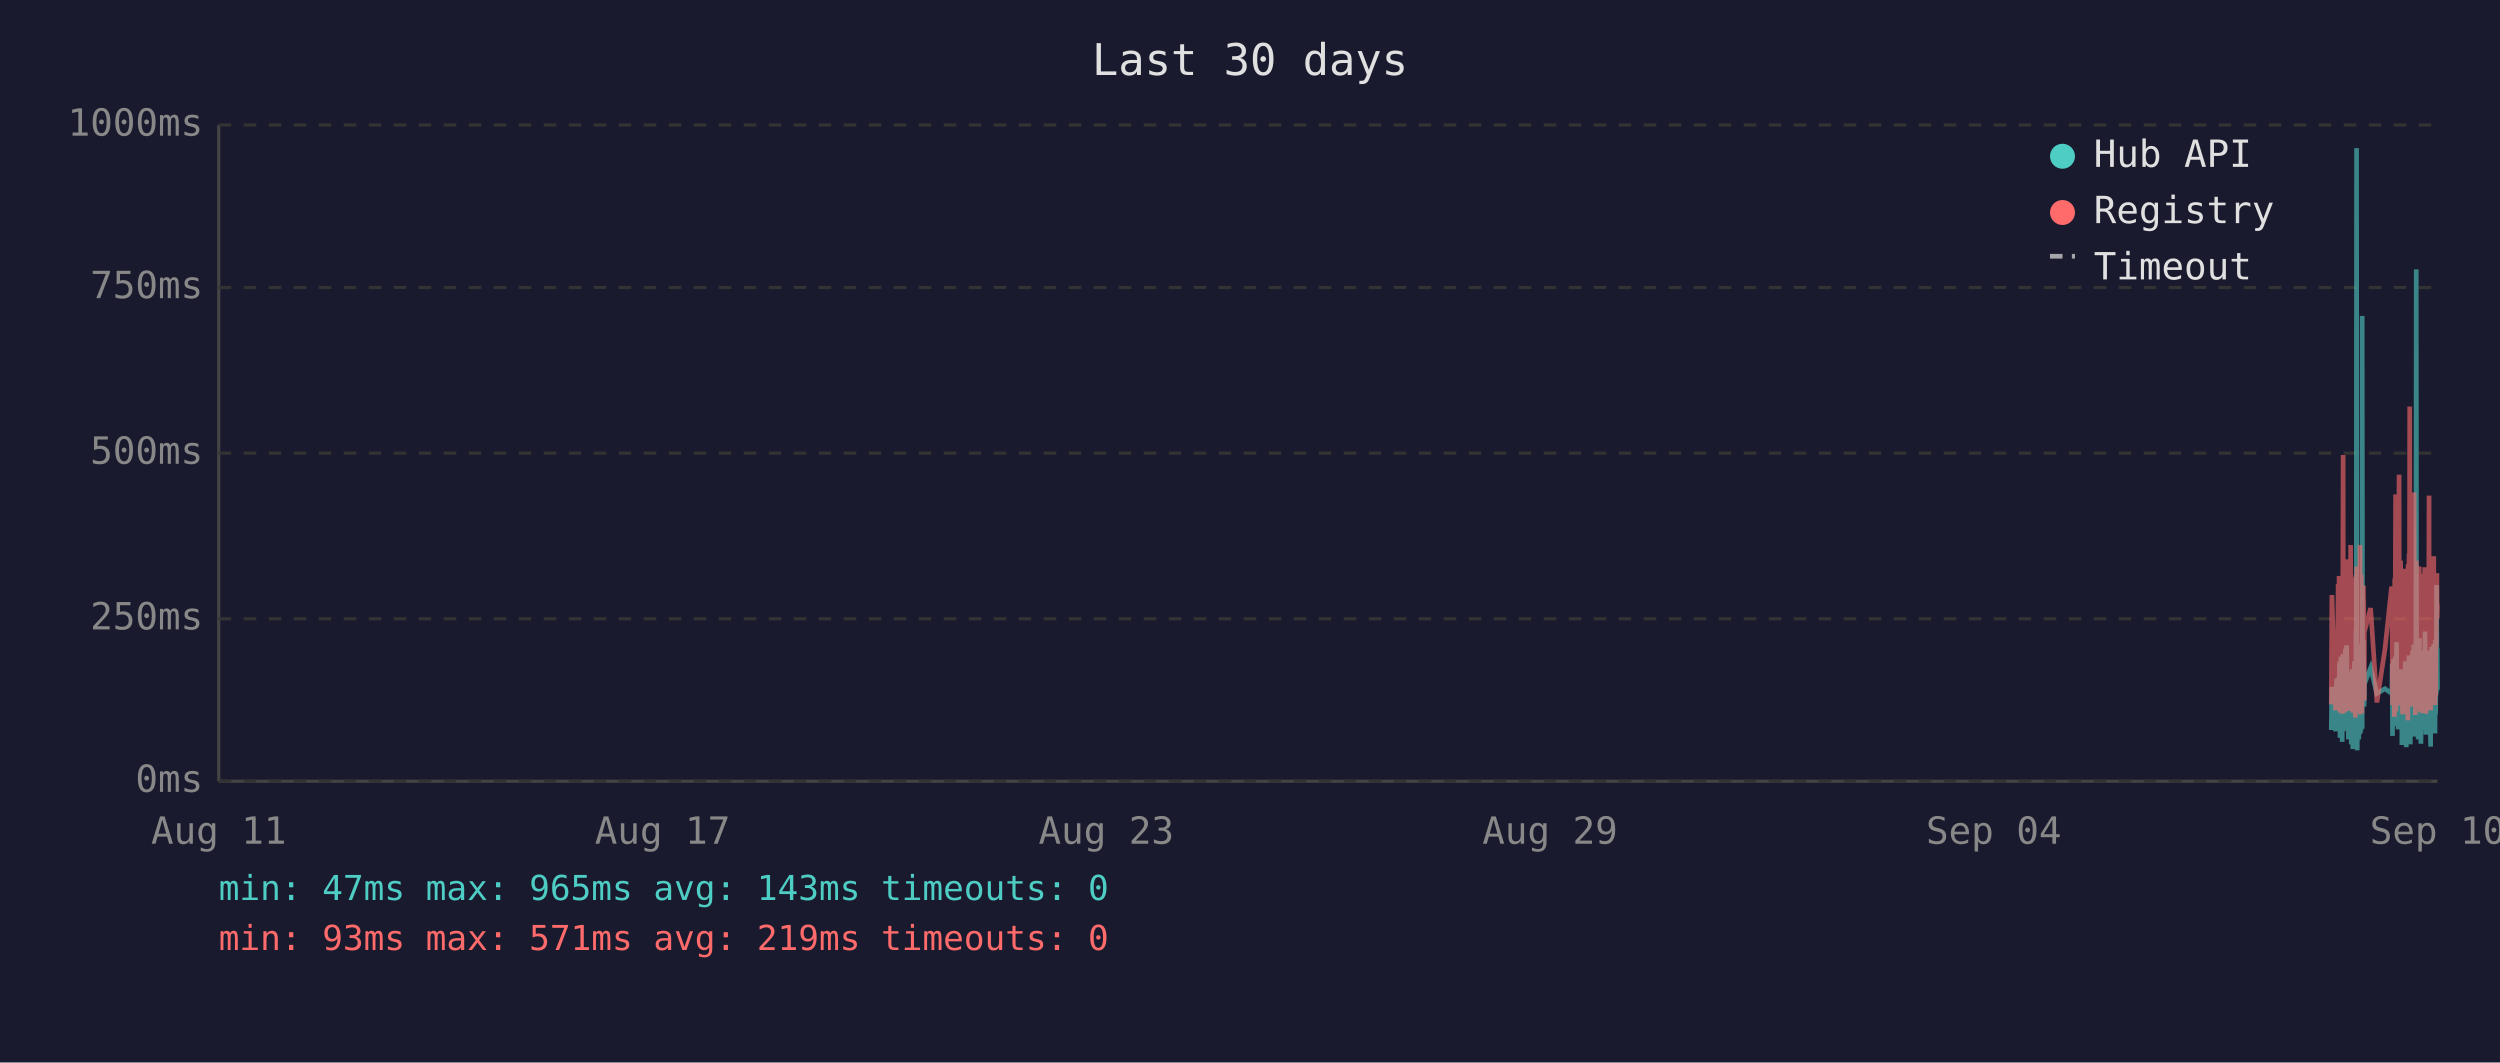
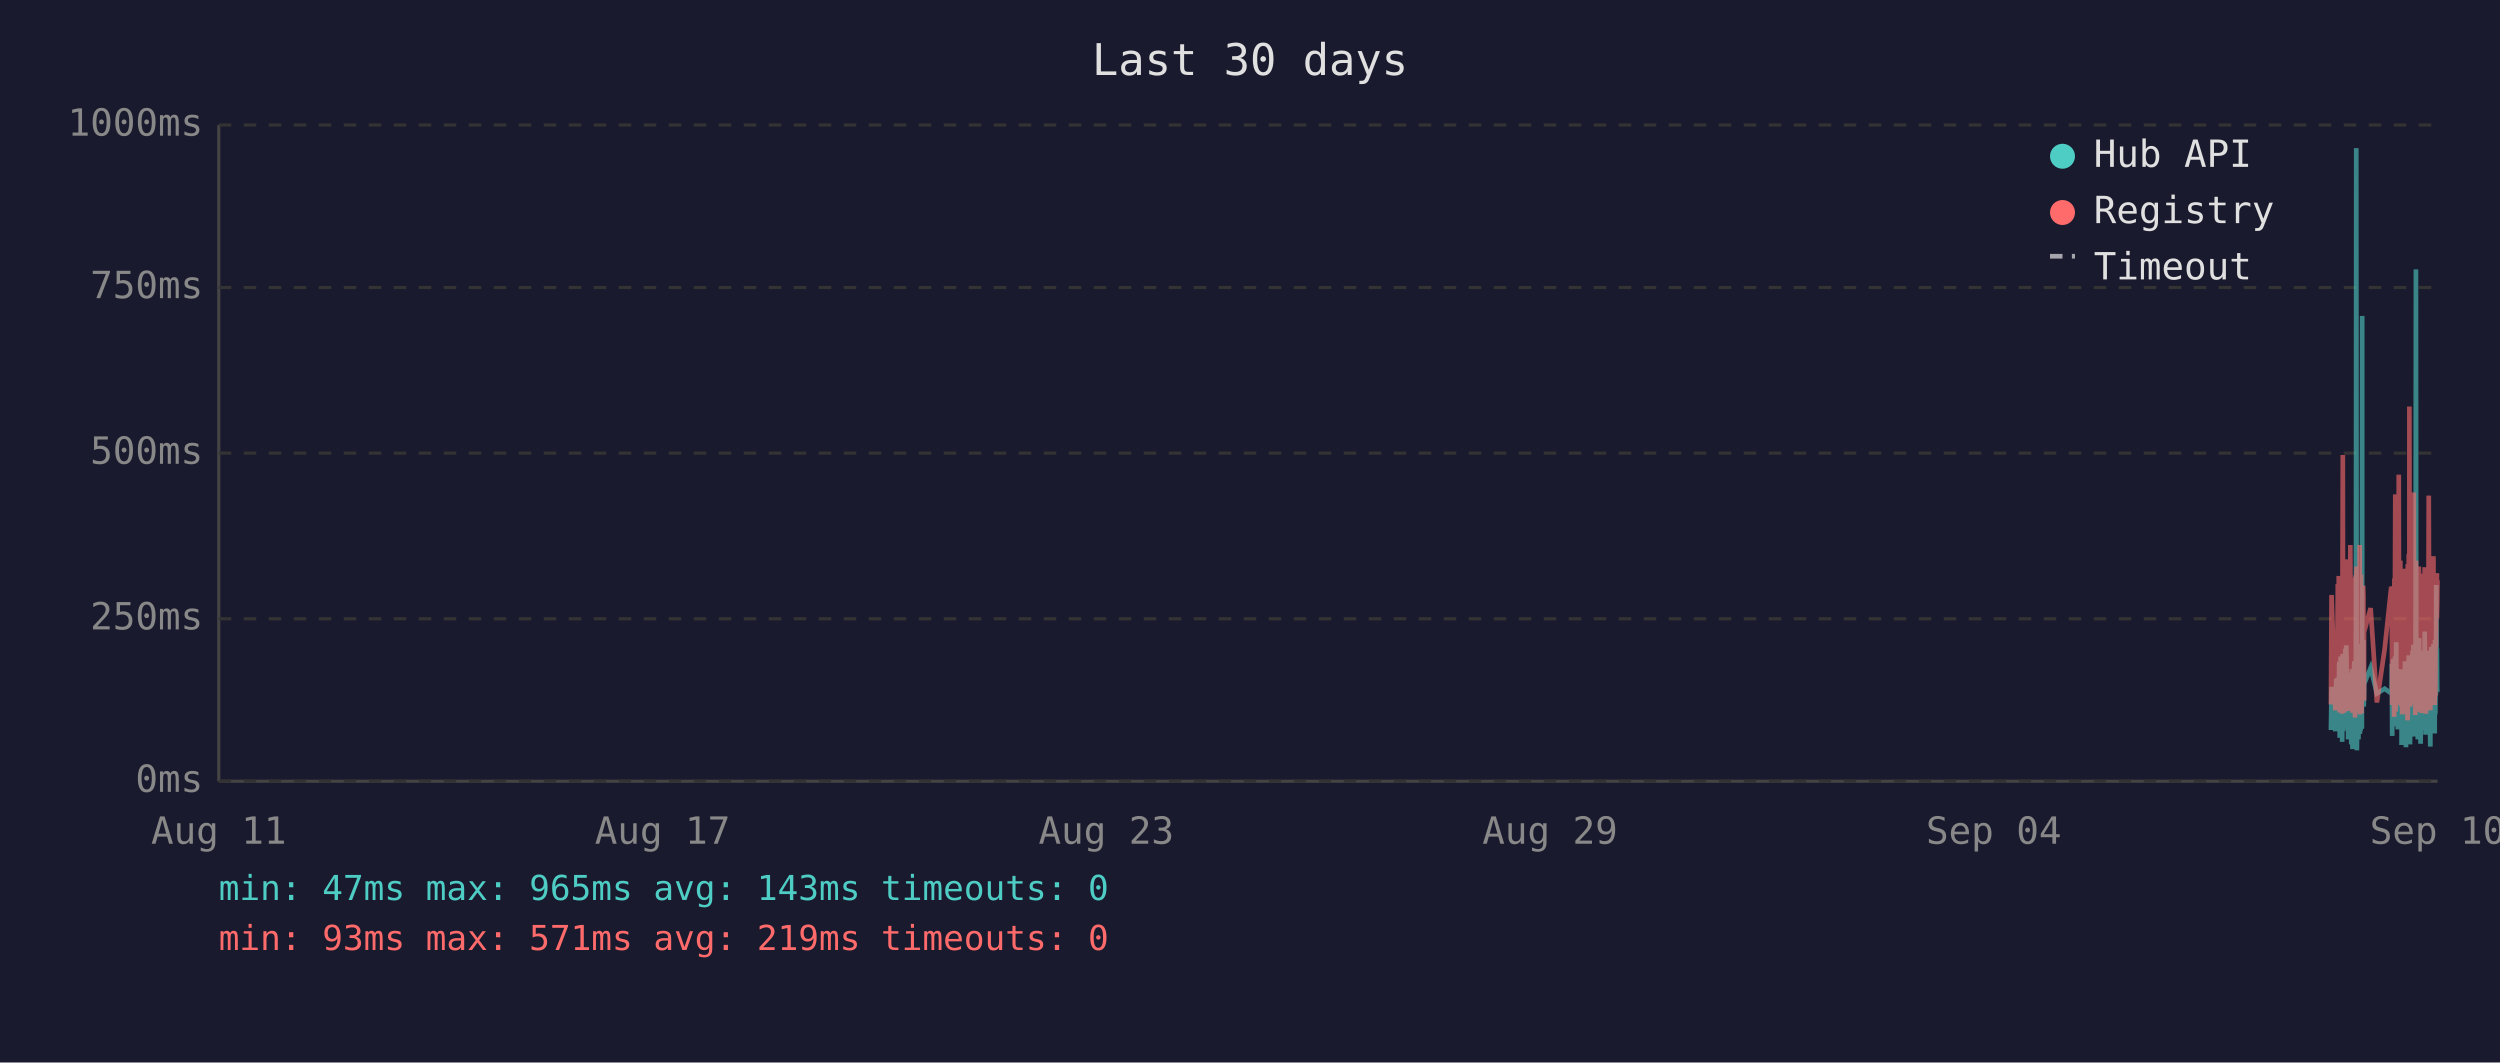
<svg xmlns="http://www.w3.org/2000/svg" viewBox="0 0 800 340" font-family="monospace" font-size="12">
  <rect width="800" height="340" fill="#1a1a2e" />
  <text x="400" y="24" fill="#e0e0e0" font-size="14" text-anchor="middle">Last 30 days</text>
  <line x1="70" y1="40" x2="70" y2="250" stroke="#444" stroke-width="1" />
  <line x1="70" y1="250" x2="780" y2="250" stroke="#444" stroke-width="1" />
  <line x1="70" y1="250" x2="780" y2="250" stroke="#333" stroke-width="1" stroke-dasharray="4" />
  <text x="65" y="250" fill="#888" text-anchor="end" dominant-baseline="middle">0ms</text>
  <line x1="70" y1="198" x2="780" y2="198" stroke="#333" stroke-width="1" stroke-dasharray="4" />
  <text x="65" y="198" fill="#888" text-anchor="end" dominant-baseline="middle">250ms</text>
  <line x1="70" y1="145" x2="780" y2="145" stroke="#333" stroke-width="1" stroke-dasharray="4" />
  <text x="65" y="145" fill="#888" text-anchor="end" dominant-baseline="middle">500ms</text>
  <line x1="70" y1="92" x2="780" y2="92" stroke="#333" stroke-width="1" stroke-dasharray="4" />
  <text x="65" y="92" fill="#888" text-anchor="end" dominant-baseline="middle">750ms</text>
  <line x1="70" y1="40" x2="780" y2="40" stroke="#333" stroke-width="1" stroke-dasharray="4" />
  <text x="65" y="40" fill="#888" text-anchor="end" dominant-baseline="middle">1000ms</text>
  <text x="70" y="270" fill="#888" text-anchor="middle">Aug 11</text>
  <text x="212" y="270" fill="#888" text-anchor="middle">Aug 17</text>
  <text x="354" y="270" fill="#888" text-anchor="middle">Aug 23</text>
  <text x="496" y="270" fill="#888" text-anchor="middle">Aug 29</text>
  <text x="638" y="270" fill="#888" text-anchor="middle">Sep 04</text>
  <text x="780" y="270" fill="#888" text-anchor="middle">Sep 10</text>
-   <polyline points="746.0,233.6 746.2,219.8 747.4,234.0 747.7,217.2 747.9,223.3 748.2,216.8 748.3,222.3 748.4,224.2 748.5,225.0 748.5,233.6 748.6,213.0 748.7,211.8 748.8,236.1 748.8,235.1 748.9,223.8 749.0,221.2 749.0,222.3 749.1,210.1 749.2,223.3 749.3,234.7 749.4,220.6 749.5,218.9 749.5,237.4 749.6,223.1 749.7,210.9 749.8,209.3 749.9,234.0 750.0,217.0 750.0,214.3 750.1,230.9 750.2,233.4 750.3,220.6 750.3,221.2 750.4,220.6 750.5,215.8 750.5,207.6 750.6,216.6 750.7,213.9 750.8,218.9 750.9,206.5 751.0,211.4 751.0,228.4 751.1,226.1 751.2,220.2 751.3,221.2 751.4,221.9 751.4,228.8 751.5,236.6 751.6,221.9 751.7,215.3 751.8,231.1 751.9,221.9 751.9,221.2 752.0,218.7 752.1,234.7 752.2,221.2 752.3,218.1 752.4,223.1 752.4,238.2 752.5,220.8 752.6,224.8 752.7,214.1 752.8,232.6 752.9,239.7 752.9,237.6 753.0,232.6 753.1,219.1 753.2,219.8 753.3,217.2 753.4,213.2 753.4,211.6 753.5,220.2 753.6,216.6 753.7,222.5 753.7,234.7 753.8,229.4 753.9,225.6 753.9,201.5 754.0,223.8 754.1,47.4 754.2,196.0 754.3,240.1 754.4,231.1 754.4,221.0 754.5,225.0 754.6,217.9 754.7,212.8 754.8,236.6 754.9,222.7 754.9,222.9 755.0,221.0 755.1,234.9 755.2,209.0 755.3,234.7 755.4,213.5 755.4,206.1 755.5,233.8 755.6,220.2 755.7,230.7 755.8,223.8 755.9,233.2 755.9,101.1 756.0,207.2 756.1,217.9 756.2,218.9 756.3,224.4 756.3,204.8 756.4,216.6 756.5,226.1 756.6,221.2 756.6,218.9 758.6,213.7 760.6,221.9 763.2,220.4 765.3,221.9 765.4,221.0 765.5,212.4 765.6,235.5 765.6,214.1 765.7,215.3 765.8,214.3 765.9,210.9 766.0,219.5 766.1,221.0 766.1,222.9 766.2,232.4 766.3,217.4 766.4,231.1 766.5,210.1 766.6,216.0 766.6,232.2 766.7,226.1 766.8,216.2 766.9,205.5 767.0,230.3 767.1,217.4 767.1,224.4 767.2,232.2 767.3,215.8 767.4,233.4 767.5,214.5 767.6,219.3 767.7,221.9 767.8,227.3 767.9,214.1 768.0,222.9 768.1,215.6 768.1,218.3 768.2,220.0 768.3,215.1 768.4,230.1 768.5,214.3 768.6,215.8 768.6,238.4 768.7,223.8 768.8,238.0 768.9,222.1 769.0,222.1 769.0,230.5 769.1,220.2 769.2,216.8 769.3,225.6 769.4,236.1 769.5,221.9 769.5,216.8 769.6,220.6 769.7,211.6 769.8,216.6 769.9,233.8 770.0,239.1 770.0,234.9 770.1,227.3 770.2,229.4 770.3,211.6 770.4,215.1 770.5,215.8 770.5,236.1 770.5,235.3 770.6,221.7 770.7,216.8 770.8,233.8 770.9,209.7 771.0,223.8 771.0,222.7 771.1,216.6 771.2,229.4 771.3,238.2 771.4,229.6 771.5,220.4 771.5,214.5 771.6,220.4 771.7,229.8 771.8,221.2 771.9,219.3 772.0,217.4 772.0,208.2 772.1,218.5 772.2,208.2 772.3,218.9 772.4,206.3 772.4,235.7 772.5,212.2 772.6,213.9 772.7,219.8 772.8,218.7 772.9,233.0 772.9,219.3 773.0,226.1 773.1,197.1 773.2,86.2 773.3,216.0 773.4,233.8 773.4,208.2 773.5,213.0 773.6,210.3 773.7,223.3 773.8,236.6 773.9,217.9 773.9,205.9 774.0,216.4 774.1,216.4 774.2,204.2 774.3,216.4 774.4,219.8 774.4,213.7 774.4,231.7 774.5,223.1 774.6,234.9 774.7,238.0 774.8,228.2 774.9,231.5 774.9,222.1 775.0,222.1 775.1,233.6 775.2,219.5 775.3,208.2 775.4,225.8 775.4,212.8 775.5,221.0 775.6,233.2 775.7,224.4 775.8,231.5 775.9,216.0 775.9,218.9 776.0,202.1 776.1,224.6 776.2,217.7 776.3,235.1 776.3,222.9 776.4,226.1 776.5,221.4 776.6,219.8 776.7,211.4 776.8,212.2 776.8,220.8 776.9,208.2 777.0,221.4 777.1,222.5 777.2,214.9 777.3,220.2 777.3,209.0 777.4,219.5 777.5,220.2 777.6,215.3 777.7,218.7 777.7,233.4 777.8,238.9 777.8,210.9 777.9,223.5 778.0,213.2 778.1,207.0 778.2,219.5 778.3,216.4 778.3,223.3 778.4,224.2 778.5,215.3 778.6,210.9 778.7,221.0 778.8,206.1 778.8,233.0 778.9,220.4 779.0,210.7 779.1,220.2 779.2,234.7 779.3,204.8 779.3,219.1 779.4,228.6 779.5,214.3 779.6,222.3 779.7,187.2 779.8,208.6 779.8,221.2 779.9,207.4 780.0,220.6" fill="none" stroke="#4ecdc4" stroke-width="1.5" opacity="0.6" />
-   <polyline points="746.0,225.4 746.2,190.4 747.4,227.3 747.7,201.7 747.9,226.5 748.2,187.6 748.3,187.6 748.4,215.8 748.5,184.3 748.5,224.6 748.6,206.3 748.7,192.5 748.8,228.0 748.8,225.8 748.9,209.0 749.0,204.0 749.0,209.0 749.1,196.2 749.2,224.4 749.3,225.8 749.4,206.1 749.5,204.2 749.5,228.4 749.6,222.3 749.7,186.0 749.8,145.6 749.9,226.3 750.0,215.1 750.0,226.3 750.1,224.2 750.2,226.5 750.3,228.0 750.3,228.0 750.4,206.5 750.5,198.1 750.5,181.3 750.6,193.1 750.7,199.4 750.8,181.1 750.9,201.1 751.0,196.7 751.0,223.5 751.1,214.9 751.2,179.0 751.3,185.3 751.4,227.5 751.4,225.8 751.5,226.7 751.6,185.7 751.7,209.5 751.8,224.4 751.9,184.9 751.9,184.5 752.0,206.3 752.1,225.0 752.2,174.4 752.3,200.7 752.4,185.3 752.4,226.5 752.5,186.4 752.6,222.7 752.7,190.8 752.8,216.6 752.9,227.5 752.9,228.0 753.0,227.7 753.1,186.6 753.2,210.5 753.3,200.2 753.4,200.4 753.4,198.1 753.5,206.1 753.6,190.4 753.7,184.9 753.7,229.6 753.8,217.7 753.9,184.1 753.9,188.3 754.0,216.6 754.1,187.8 754.2,181.3 754.3,227.5 754.4,225.6 754.4,207.4 754.5,226.5 754.6,201.3 754.7,193.9 754.8,226.9 754.9,184.1 754.9,209.0 755.0,185.5 755.1,225.8 755.2,174.4 755.3,228.6 755.4,192.7 755.4,197.5 755.5,224.0 755.6,183.9 755.7,225.0 755.8,228.2 755.9,216.0 755.9,209.9 756.0,192.2 756.1,193.3 756.2,221.7 756.3,187.4 756.3,191.0 756.4,192.9 756.5,217.2 756.6,224.2 756.6,202.3 758.6,194.6 760.6,224.8 763.2,207.6 765.3,187.8 765.4,188.7 765.5,201.7 765.6,225.6 765.6,191.0 765.7,187.6 765.8,190.8 765.9,190.6 766.0,208.8 766.1,210.5 766.1,216.0 766.2,229.4 766.3,185.1 766.4,218.7 766.5,182.8 766.6,158.2 766.6,221.7 766.7,227.7 766.8,191.8 766.9,178.8 767.0,225.4 767.1,203.0 767.1,219.5 767.2,219.3 767.3,205.3 767.4,225.6 767.5,182.0 767.6,181.3 767.7,151.9 767.8,218.5 767.9,189.1 768.0,208.0 768.1,207.4 768.1,210.1 768.2,179.4 768.3,202.1 768.4,224.2 768.5,194.3 768.6,189.9 768.6,226.3 768.7,196.4 768.8,228.6 768.9,206.5 769.0,217.4 769.0,224.4 769.1,182.0 769.2,191.4 769.3,228.4 769.4,225.4 769.5,225.2 769.5,187.6 769.6,184.7 769.7,196.7 769.8,204.0 769.9,223.8 770.0,224.4 770.0,226.9 770.1,215.6 770.2,216.8 770.3,210.1 770.4,208.2 770.5,205.9 770.5,230.5 770.5,228.4 770.6,180.5 770.7,186.4 770.8,223.8 770.9,177.3 771.0,184.7 771.0,225.8 771.1,130.1 771.2,217.2 771.3,226.1 771.4,224.8 771.5,181.8 771.5,190.8 771.6,201.7 771.7,225.0 771.8,221.0 771.9,183.4 772.0,192.7 772.0,199.2 772.1,184.9 772.2,182.2 772.3,183.9 772.4,178.4 772.4,224.2 772.5,157.6 772.6,197.7 772.7,208.6 772.8,184.5 772.9,214.1 772.9,228.8 773.0,206.5 773.1,194.6 773.2,179.4 773.3,186.6 773.4,221.9 773.4,214.1 773.5,203.6 773.6,197.3 773.7,208.8 773.8,225.2 773.9,190.6 773.9,194.6 774.0,189.5 774.1,181.3 774.2,184.5 774.3,191.4 774.4,188.1 774.4,192.7 774.4,226.1 774.5,227.7 774.6,225.0 774.7,223.5 774.8,215.3 774.9,228.0 774.9,215.1 775.0,184.5 775.1,215.3 775.2,228.2 775.3,197.3 775.4,184.3 775.4,224.4 775.5,183.6 775.6,225.6 775.7,185.3 775.8,224.8 775.9,226.3 775.9,181.5 776.0,190.8 776.1,213.5 776.2,189.7 776.3,225.0 776.3,228.4 776.4,226.3 776.5,217.7 776.6,203.4 776.7,199.6 776.8,194.8 776.8,185.3 776.9,199.4 777.0,188.9 777.1,215.1 777.2,190.6 777.3,158.6 777.3,192.7 777.4,187.8 777.5,207.8 777.6,195.0 777.7,184.1 777.7,216.0 777.8,227.3 777.8,183.6 777.9,223.8 778.0,194.3 778.1,182.8 778.2,185.1 778.3,202.3 778.3,204.4 778.4,220.6 778.5,189.3 778.6,207.8 778.7,181.3 778.8,178.0 778.8,223.3 778.9,183.4 779.0,191.6 779.1,204.0 779.2,225.6 779.3,195.8 779.3,210.1 779.4,222.9 779.5,189.1 779.6,207.0 779.7,191.2 779.8,197.5 779.8,183.4 779.9,197.9 780.0,193.5" fill="none" stroke="#ff6b6b" stroke-width="1.5" opacity="0.6" />
+   <polyline points="745.9,233.6 746.1,219.8 747.3,234.0 747.6,217.2 747.8,223.3 748.1,216.8 748.2,222.3 748.3,224.2 748.4,225.0 748.5,233.6 748.5,213.0 748.6,211.8 748.7,236.1 748.7,235.1 748.8,223.8 748.9,221.2 749.0,222.3 749.0,210.1 749.1,223.3 749.2,234.7 749.3,220.6 749.4,218.9 749.5,237.4 749.5,223.1 749.6,210.9 749.7,209.3 749.8,234.0 749.9,217.0 750.0,214.3 750.0,230.9 750.1,233.4 750.2,220.6 750.2,221.2 750.3,220.6 750.4,215.8 750.5,207.6 750.5,216.6 750.6,213.9 750.7,218.9 750.8,206.5 750.9,211.4 751.0,228.4 751.0,226.1 751.1,220.2 751.2,221.2 751.3,221.9 751.4,228.8 751.4,236.6 751.5,221.9 751.6,215.3 751.7,231.1 751.8,221.9 751.9,221.2 751.9,218.7 752.0,234.7 752.1,221.2 752.2,218.1 752.3,223.1 752.4,238.2 752.4,220.8 752.5,224.8 752.6,214.1 752.7,232.6 752.8,239.7 752.9,237.6 752.9,232.6 753.0,219.1 753.1,219.8 753.2,217.2 753.3,213.2 753.4,211.6 753.4,220.2 753.5,216.6 753.6,222.5 753.6,234.7 753.7,229.4 753.8,225.6 753.9,201.5 753.9,223.8 754.0,47.4 754.1,196.0 754.2,240.1 754.3,231.1 754.4,221.0 754.4,225.0 754.5,217.9 754.6,212.8 754.7,236.6 754.8,222.7 754.9,222.9 754.9,221.0 755.0,234.9 755.1,209.0 755.2,234.7 755.3,213.5 755.4,206.1 755.4,233.8 755.5,220.2 755.6,230.7 755.7,223.8 755.8,233.2 755.9,101.1 755.9,207.2 756.0,217.9 756.1,218.9 756.2,224.4 756.3,204.8 756.3,216.6 756.4,226.1 756.5,221.2 756.5,218.9 758.6,213.7 760.6,221.9 763.1,220.4 765.2,221.9 765.3,221.0 765.4,212.4 765.5,235.5 765.6,214.1 765.6,215.3 765.7,214.3 765.8,210.9 765.9,219.5 766.0,221.0 766.1,222.9 766.1,232.4 766.2,217.4 766.3,231.1 766.4,210.1 766.5,216.0 766.6,232.2 766.6,226.1 766.7,216.2 766.8,205.5 766.9,230.3 767.0,217.4 767.1,224.4 767.1,232.2 767.2,215.8 767.3,233.4 767.4,214.5 767.6,219.3 767.6,221.9 767.7,227.3 767.8,214.1 767.9,222.9 768.0,215.6 768.1,218.3 768.1,220.0 768.2,215.1 768.3,230.1 768.4,214.3 768.5,215.8 768.5,238.4 768.6,223.8 768.7,238.0 768.8,222.1 768.9,222.1 769.0,230.5 769.0,220.2 769.1,216.8 769.2,225.6 769.3,236.1 769.4,221.9 769.5,216.8 769.5,220.6 769.6,211.6 769.7,216.6 769.8,233.8 769.9,239.1 770.0,234.9 770.0,227.3 770.1,229.4 770.2,211.6 770.3,215.1 770.4,215.8 770.4,236.1 770.5,235.3 770.5,221.7 770.6,216.8 770.7,233.8 770.8,209.7 770.9,223.8 771.0,222.7 771.0,216.6 771.1,229.4 771.2,238.2 771.3,229.6 771.4,220.4 771.5,214.5 771.5,220.4 771.6,229.8 771.7,221.2 771.8,219.3 771.9,217.4 772.0,208.2 772.0,218.5 772.1,208.2 772.2,218.9 772.3,206.3 772.4,235.7 772.4,212.2 772.5,213.9 772.6,219.8 772.7,218.7 772.8,233.0 772.9,219.3 772.9,226.1 773.0,197.1 773.1,86.2 773.2,216.0 773.3,233.8 773.4,208.2 773.4,213.0 773.5,210.3 773.6,223.3 773.7,236.6 773.8,217.9 773.9,205.9 773.9,216.4 774.0,216.4 774.1,204.2 774.2,216.4 774.3,219.8 774.3,213.7 774.4,231.7 774.4,223.1 774.5,234.9 774.6,238.0 774.7,228.2 774.8,231.5 774.9,222.1 774.9,222.1 775.0,233.6 775.1,219.5 775.2,208.2 775.3,225.8 775.4,212.8 775.4,221.0 775.5,233.2 775.6,224.4 775.7,231.5 775.8,216.0 775.9,218.9 775.9,202.1 776.0,224.6 776.1,217.7 776.2,235.1 776.3,222.9 776.3,226.1 776.4,221.4 776.5,219.8 776.6,211.4 776.7,212.2 776.8,220.8 776.8,208.2 776.9,221.4 777.0,222.5 777.1,214.9 777.2,220.2 777.3,209.0 777.3,219.5 777.4,220.2 777.5,215.3 777.6,218.7 777.6,233.4 777.7,238.9 777.8,210.9 777.8,223.5 777.9,213.2 778.0,207.0 778.1,219.5 778.2,216.4 778.3,223.3 778.3,224.2 778.4,215.3 778.5,210.9 778.6,221.0 778.7,206.1 778.8,233.0 778.8,220.4 778.9,210.7 779.0,220.2 779.1,234.7 779.2,204.8 779.3,219.1 779.3,228.6 779.4,214.3 779.5,222.3 779.6,187.2 779.7,208.6 779.8,221.2 779.8,207.4 779.9,220.6 780.0,221.4" fill="none" stroke="#4ecdc4" stroke-width="1.5" opacity="0.6" />
+   <polyline points="745.9,225.4 746.1,190.4 747.3,227.3 747.6,201.7 747.8,226.5 748.1,187.6 748.2,187.6 748.3,215.8 748.4,184.3 748.5,224.6 748.5,206.3 748.6,192.5 748.7,228.0 748.7,225.8 748.8,209.0 748.9,204.0 749.0,209.0 749.0,196.2 749.1,224.4 749.2,225.8 749.3,206.1 749.4,204.2 749.5,228.4 749.5,222.3 749.6,186.0 749.7,145.6 749.8,226.3 749.9,215.1 750.0,226.3 750.0,224.2 750.1,226.5 750.2,228.0 750.2,228.0 750.3,206.5 750.4,198.1 750.5,181.3 750.5,193.1 750.6,199.4 750.7,181.1 750.8,201.1 750.9,196.7 751.0,223.5 751.0,214.9 751.1,179.0 751.2,185.3 751.3,227.5 751.4,225.8 751.4,226.7 751.5,185.7 751.6,209.5 751.7,224.4 751.8,184.9 751.9,184.5 751.9,206.3 752.0,225.0 752.1,174.4 752.2,200.7 752.3,185.3 752.4,226.5 752.4,186.4 752.5,222.7 752.6,190.8 752.7,216.6 752.8,227.5 752.9,228.0 752.9,227.7 753.0,186.6 753.1,210.5 753.2,200.2 753.3,200.4 753.4,198.1 753.4,206.1 753.5,190.4 753.6,184.9 753.6,229.6 753.7,217.7 753.8,184.1 753.9,188.3 753.9,216.6 754.0,187.8 754.1,181.3 754.2,227.5 754.3,225.6 754.4,207.4 754.4,226.5 754.5,201.3 754.6,193.9 754.7,226.9 754.8,184.1 754.9,209.0 754.9,185.5 755.0,225.8 755.1,174.4 755.2,228.6 755.3,192.7 755.4,197.5 755.4,224.0 755.5,183.9 755.6,225.0 755.7,228.2 755.8,216.0 755.9,209.9 755.9,192.2 756.0,193.3 756.1,221.7 756.2,187.4 756.3,191.0 756.3,192.9 756.4,217.2 756.5,224.2 756.5,202.3 758.6,194.6 760.6,224.8 763.1,207.6 765.2,187.8 765.3,188.7 765.4,201.7 765.5,225.6 765.6,191.0 765.6,187.6 765.7,190.8 765.8,190.6 765.9,208.8 766.0,210.5 766.1,216.0 766.1,229.4 766.2,185.1 766.3,218.7 766.4,182.8 766.5,158.2 766.6,221.7 766.6,227.7 766.7,191.8 766.8,178.8 766.9,225.4 767.0,203.0 767.1,219.5 767.1,219.3 767.2,205.3 767.3,225.6 767.4,182.0 767.6,181.3 767.6,151.9 767.7,218.5 767.8,189.1 767.9,208.0 768.0,207.4 768.1,210.1 768.1,179.4 768.2,202.1 768.3,224.2 768.4,194.3 768.5,189.9 768.5,226.3 768.6,196.4 768.7,228.6 768.8,206.5 768.9,217.4 769.0,224.4 769.0,182.0 769.1,191.4 769.2,228.4 769.3,225.4 769.4,225.2 769.5,187.6 769.5,184.7 769.6,196.7 769.7,204.0 769.8,223.8 769.9,224.4 770.0,226.9 770.0,215.6 770.1,216.8 770.2,210.1 770.3,208.2 770.4,205.9 770.4,230.5 770.5,228.4 770.5,180.5 770.6,186.4 770.7,223.8 770.8,177.3 770.9,184.7 771.0,225.8 771.0,130.1 771.1,217.2 771.2,226.1 771.3,224.8 771.4,181.8 771.5,190.8 771.5,201.7 771.6,225.0 771.7,221.0 771.8,183.4 771.9,192.7 772.0,199.2 772.0,184.9 772.1,182.2 772.2,183.9 772.3,178.4 772.4,224.2 772.4,157.6 772.5,197.7 772.6,208.6 772.7,184.5 772.8,214.1 772.9,228.8 772.9,206.5 773.0,194.6 773.1,179.4 773.2,186.6 773.3,221.9 773.4,214.1 773.4,203.6 773.5,197.3 773.6,208.8 773.7,225.2 773.8,190.6 773.9,194.6 773.9,189.5 774.0,181.3 774.1,184.5 774.2,191.4 774.3,188.1 774.3,192.7 774.4,226.1 774.4,227.7 774.5,225.0 774.6,223.5 774.7,215.3 774.8,228.0 774.9,215.1 774.9,184.5 775.0,215.3 775.1,228.2 775.2,197.3 775.3,184.3 775.4,224.4 775.4,183.6 775.5,225.6 775.6,185.3 775.7,224.8 775.8,226.3 775.9,181.5 775.9,190.8 776.0,213.5 776.1,189.7 776.2,225.0 776.3,228.4 776.3,226.3 776.4,217.7 776.5,203.4 776.6,199.6 776.7,194.8 776.8,185.3 776.8,199.4 776.9,188.9 777.0,215.1 777.1,190.6 777.2,158.6 777.3,192.7 777.3,187.8 777.4,207.8 777.5,195.0 777.6,184.1 777.6,216.0 777.7,227.3 777.8,183.6 777.8,223.8 777.9,194.3 778.0,182.8 778.1,185.1 778.2,202.3 778.3,204.4 778.3,220.6 778.4,189.3 778.5,207.8 778.6,181.3 778.7,178.0 778.8,223.3 778.8,183.4 778.9,191.6 779.0,204.0 779.1,225.6 779.2,195.8 779.3,210.1 779.3,222.9 779.4,189.1 779.5,207.0 779.6,191.2 779.7,197.5 779.8,183.4 779.8,197.9 779.9,193.5 780.0,185.7" fill="none" stroke="#ff6b6b" stroke-width="1.5" opacity="0.6" />
  <circle cx="660" cy="50" r="4" fill="#4ecdc4" />
  <text x="670" y="50" fill="#e0e0e0" dominant-baseline="middle">Hub API</text>
  <circle cx="660" cy="68" r="4" fill="#ff6b6b" />
  <text x="670" y="68" fill="#e0e0e0" dominant-baseline="middle">Registry</text>
  <line x1="656" y1="82" x2="664" y2="82" stroke="#e0e0e0" stroke-width="1.5" stroke-dasharray="4,3" opacity="0.7" />
  <text x="670" y="86" fill="#e0e0e0" dominant-baseline="middle">Timeout</text>
  <text x="70" y="288" fill="#4ecdc4" font-size="11">min: 47ms  max: 965ms  avg: 143ms  timeouts: 0</text>
  <text x="70" y="304" fill="#ff6b6b" font-size="11">min: 93ms  max: 571ms  avg: 219ms  timeouts: 0</text>
</svg>
